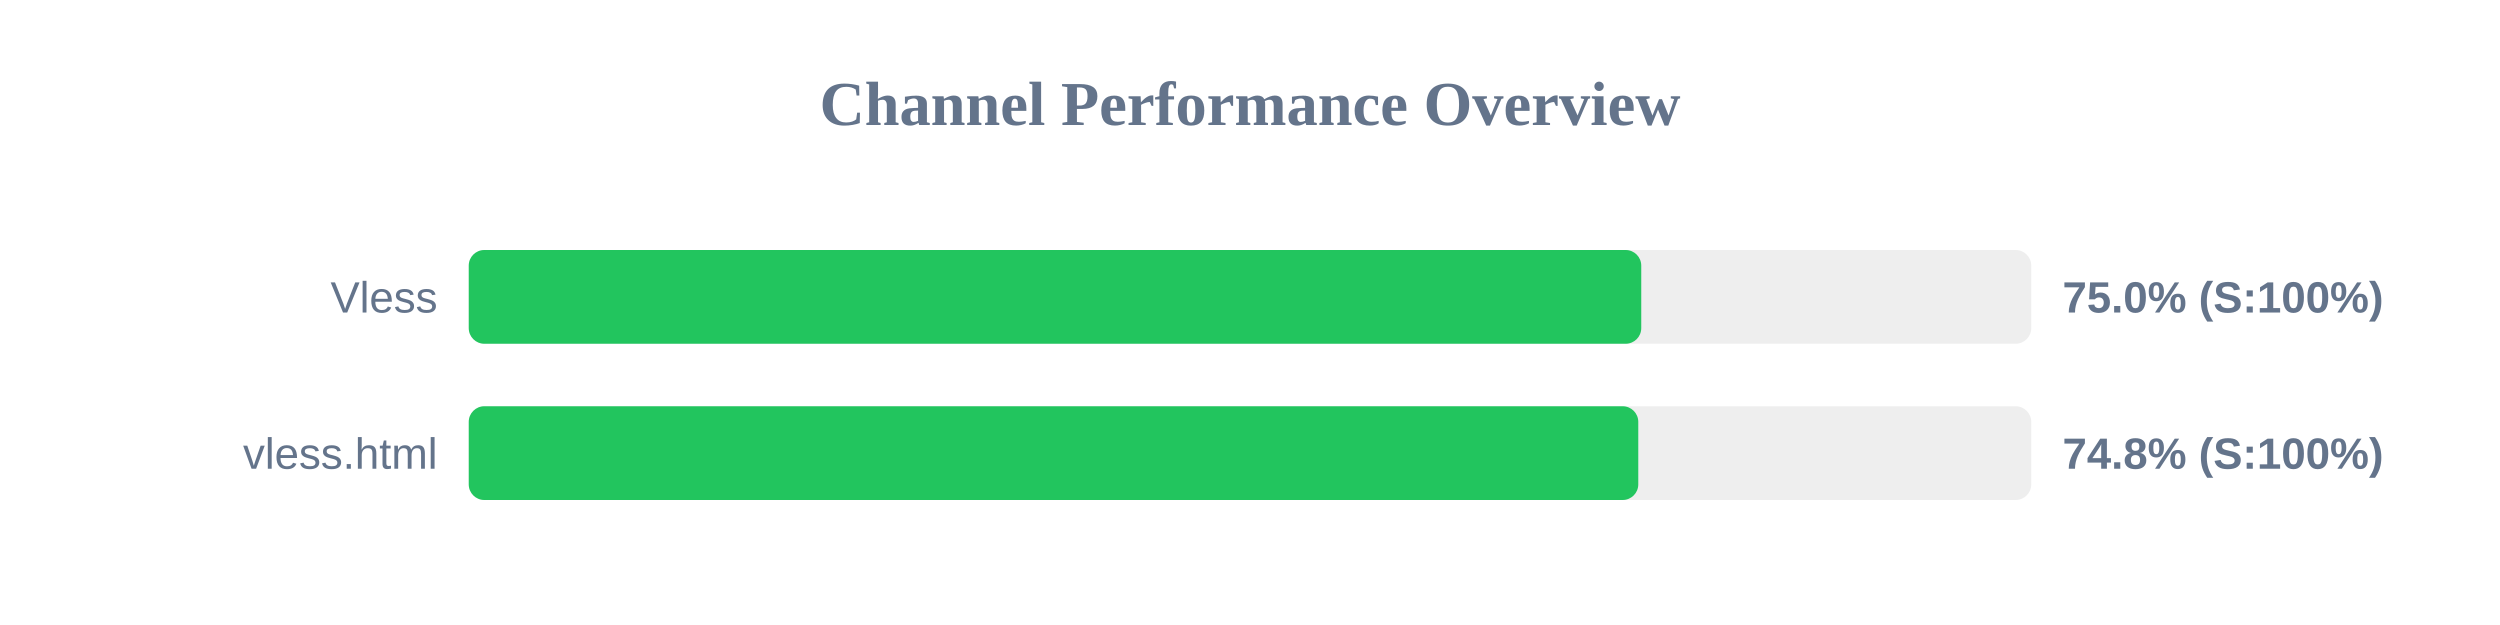
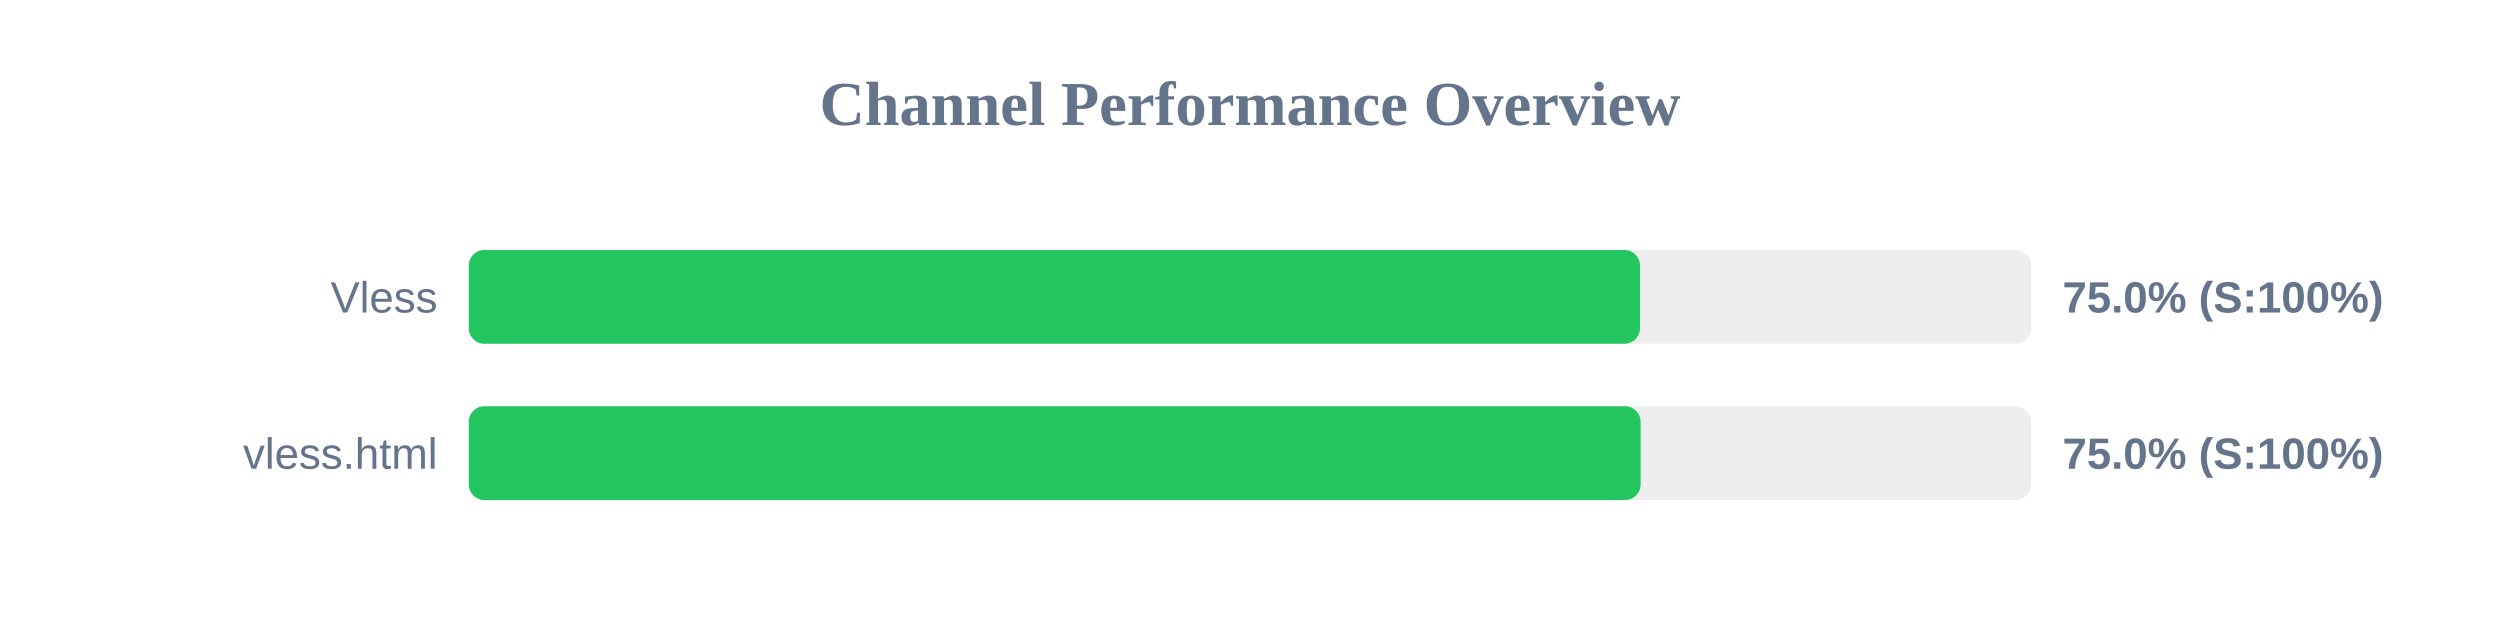
<svg xmlns="http://www.w3.org/2000/svg" width="800" height="200" version="1.1">
  <style>
        .row { font: 14px Arial; fill: #64748b; }
        .score { font: bold 14px Arial; fill: #64748b; }
    </style>
  <text x="400" y="40" text-anchor="middle" font-size="20px" font-weight="bold" fill="#64748b">Channel Performance Overview</text>
  <rect x="150" y="80" width="500" height="30" fill="#eee" rx="5" />
-   <rect x="150" y="80" width="375.2" height="30" fill="#22c55e" rx="5" />
+   <rect x="150" y="80" width="374.8" height="30" fill="#22c55e" rx="5" />
  <text x="140" y="100" text-anchor="end" class="row">Vless</text>
  <text x="660" y="100" text-anchor="start" class="score">75.0% (S:100%)</text>
  <rect x="150" y="130" width="500" height="30" fill="#eee" rx="5" />
-   <rect x="150" y="130" width="374.25" height="30" fill="#22c55e" rx="5" />
+   <rect x="150" y="130" width="375.0" height="30" fill="#22c55e" rx="5" />
  <text x="140" y="150" text-anchor="end" class="row">vless.html</text>
-   <text x="660" y="150" text-anchor="start" class="score">74.8% (S:100%)</text>
+   <text x="660" y="150" text-anchor="start" class="score">75.0% (S:100%)</text>
</svg>
